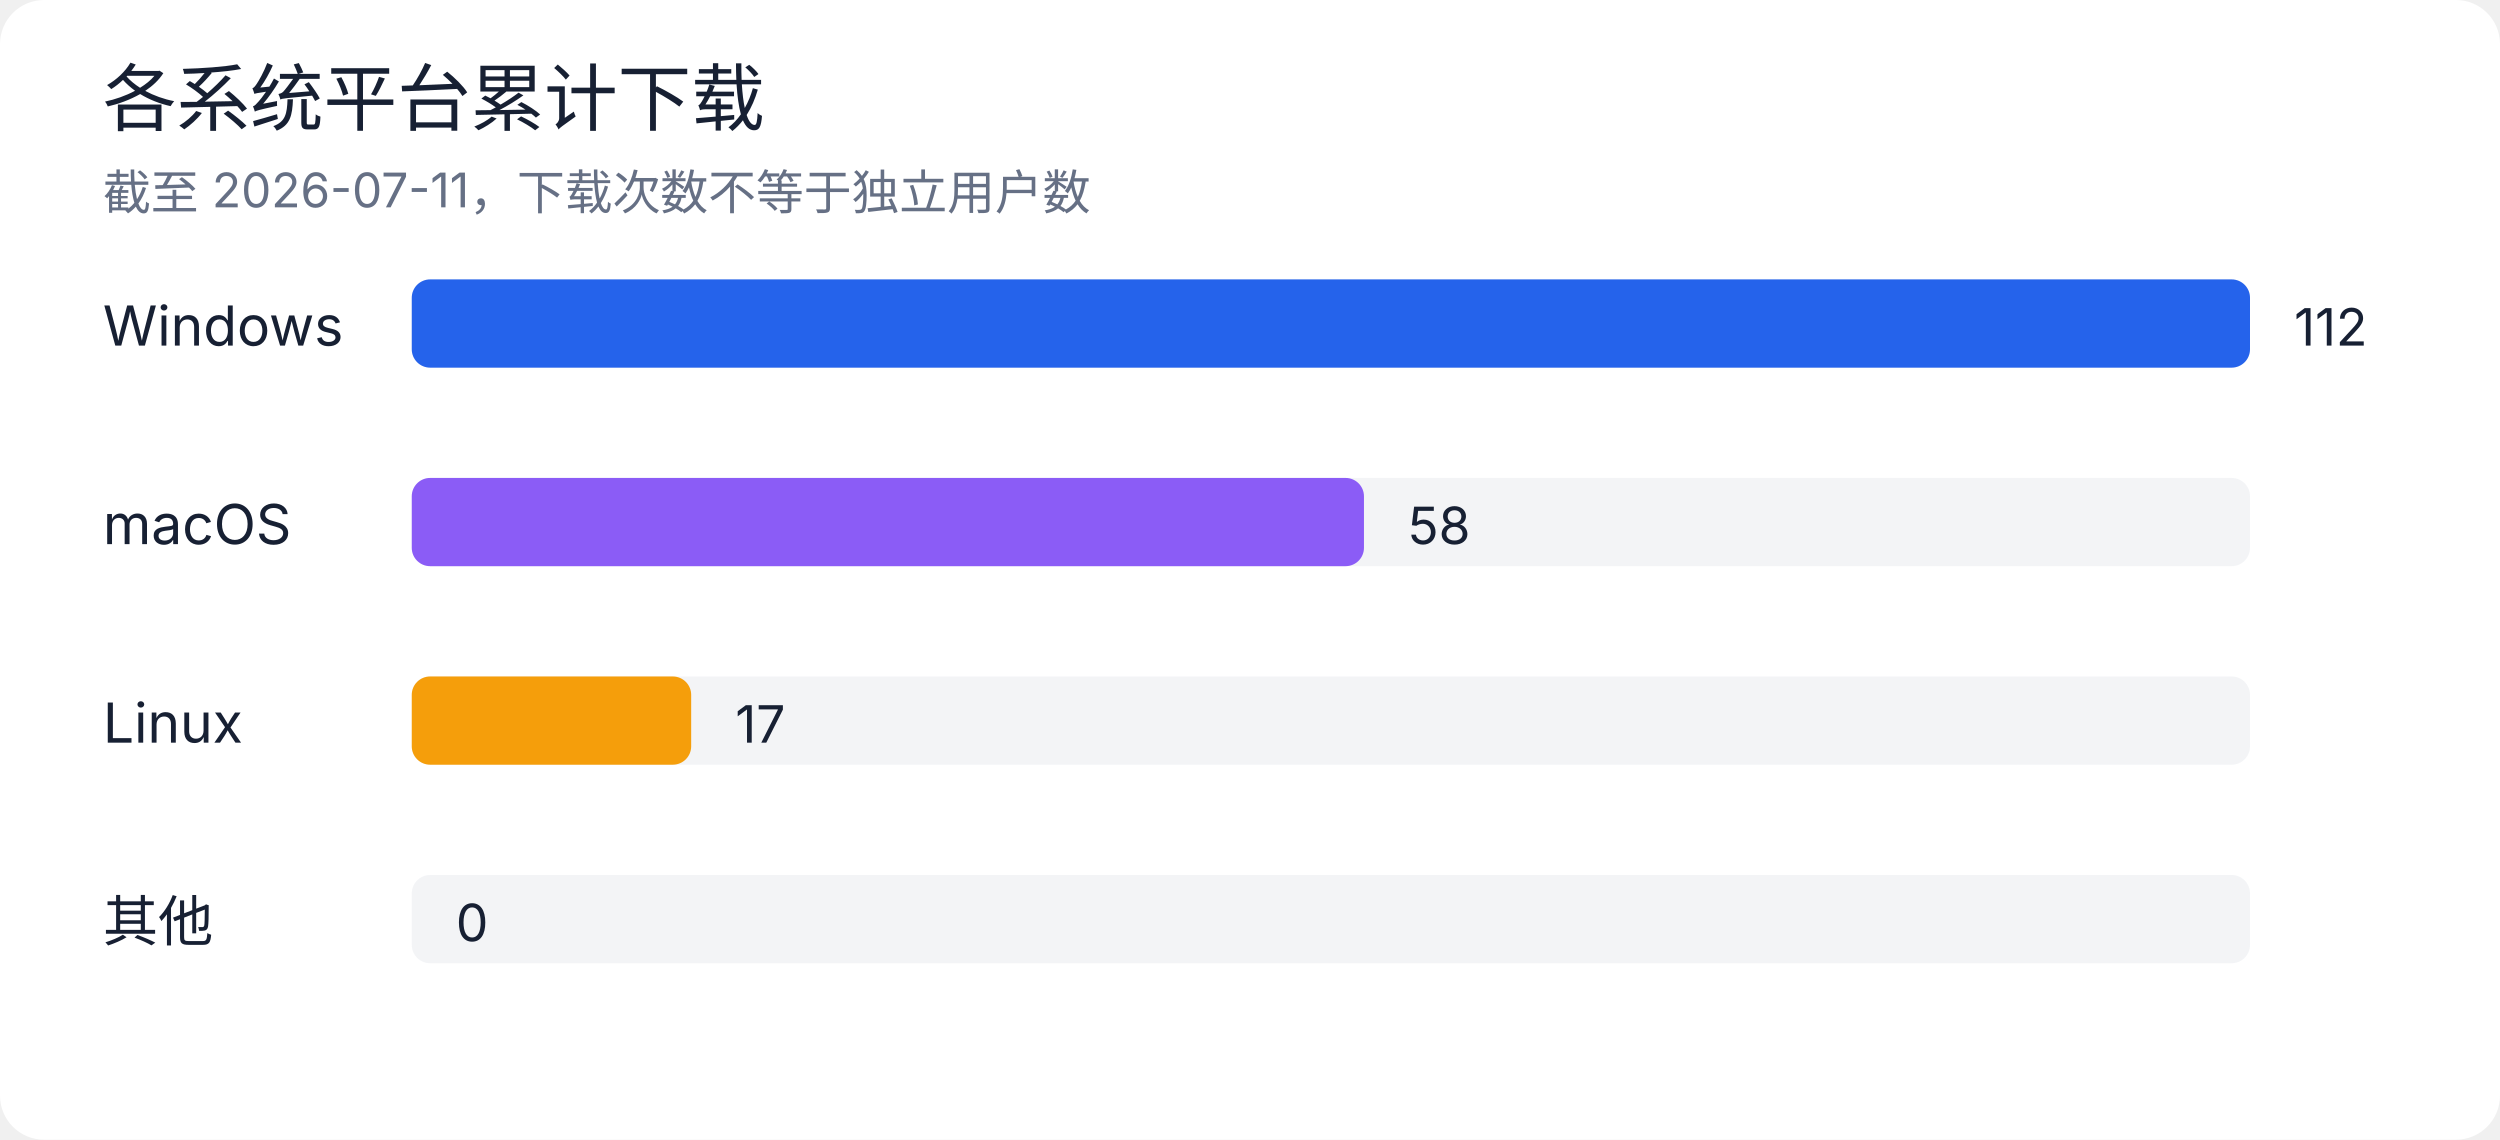
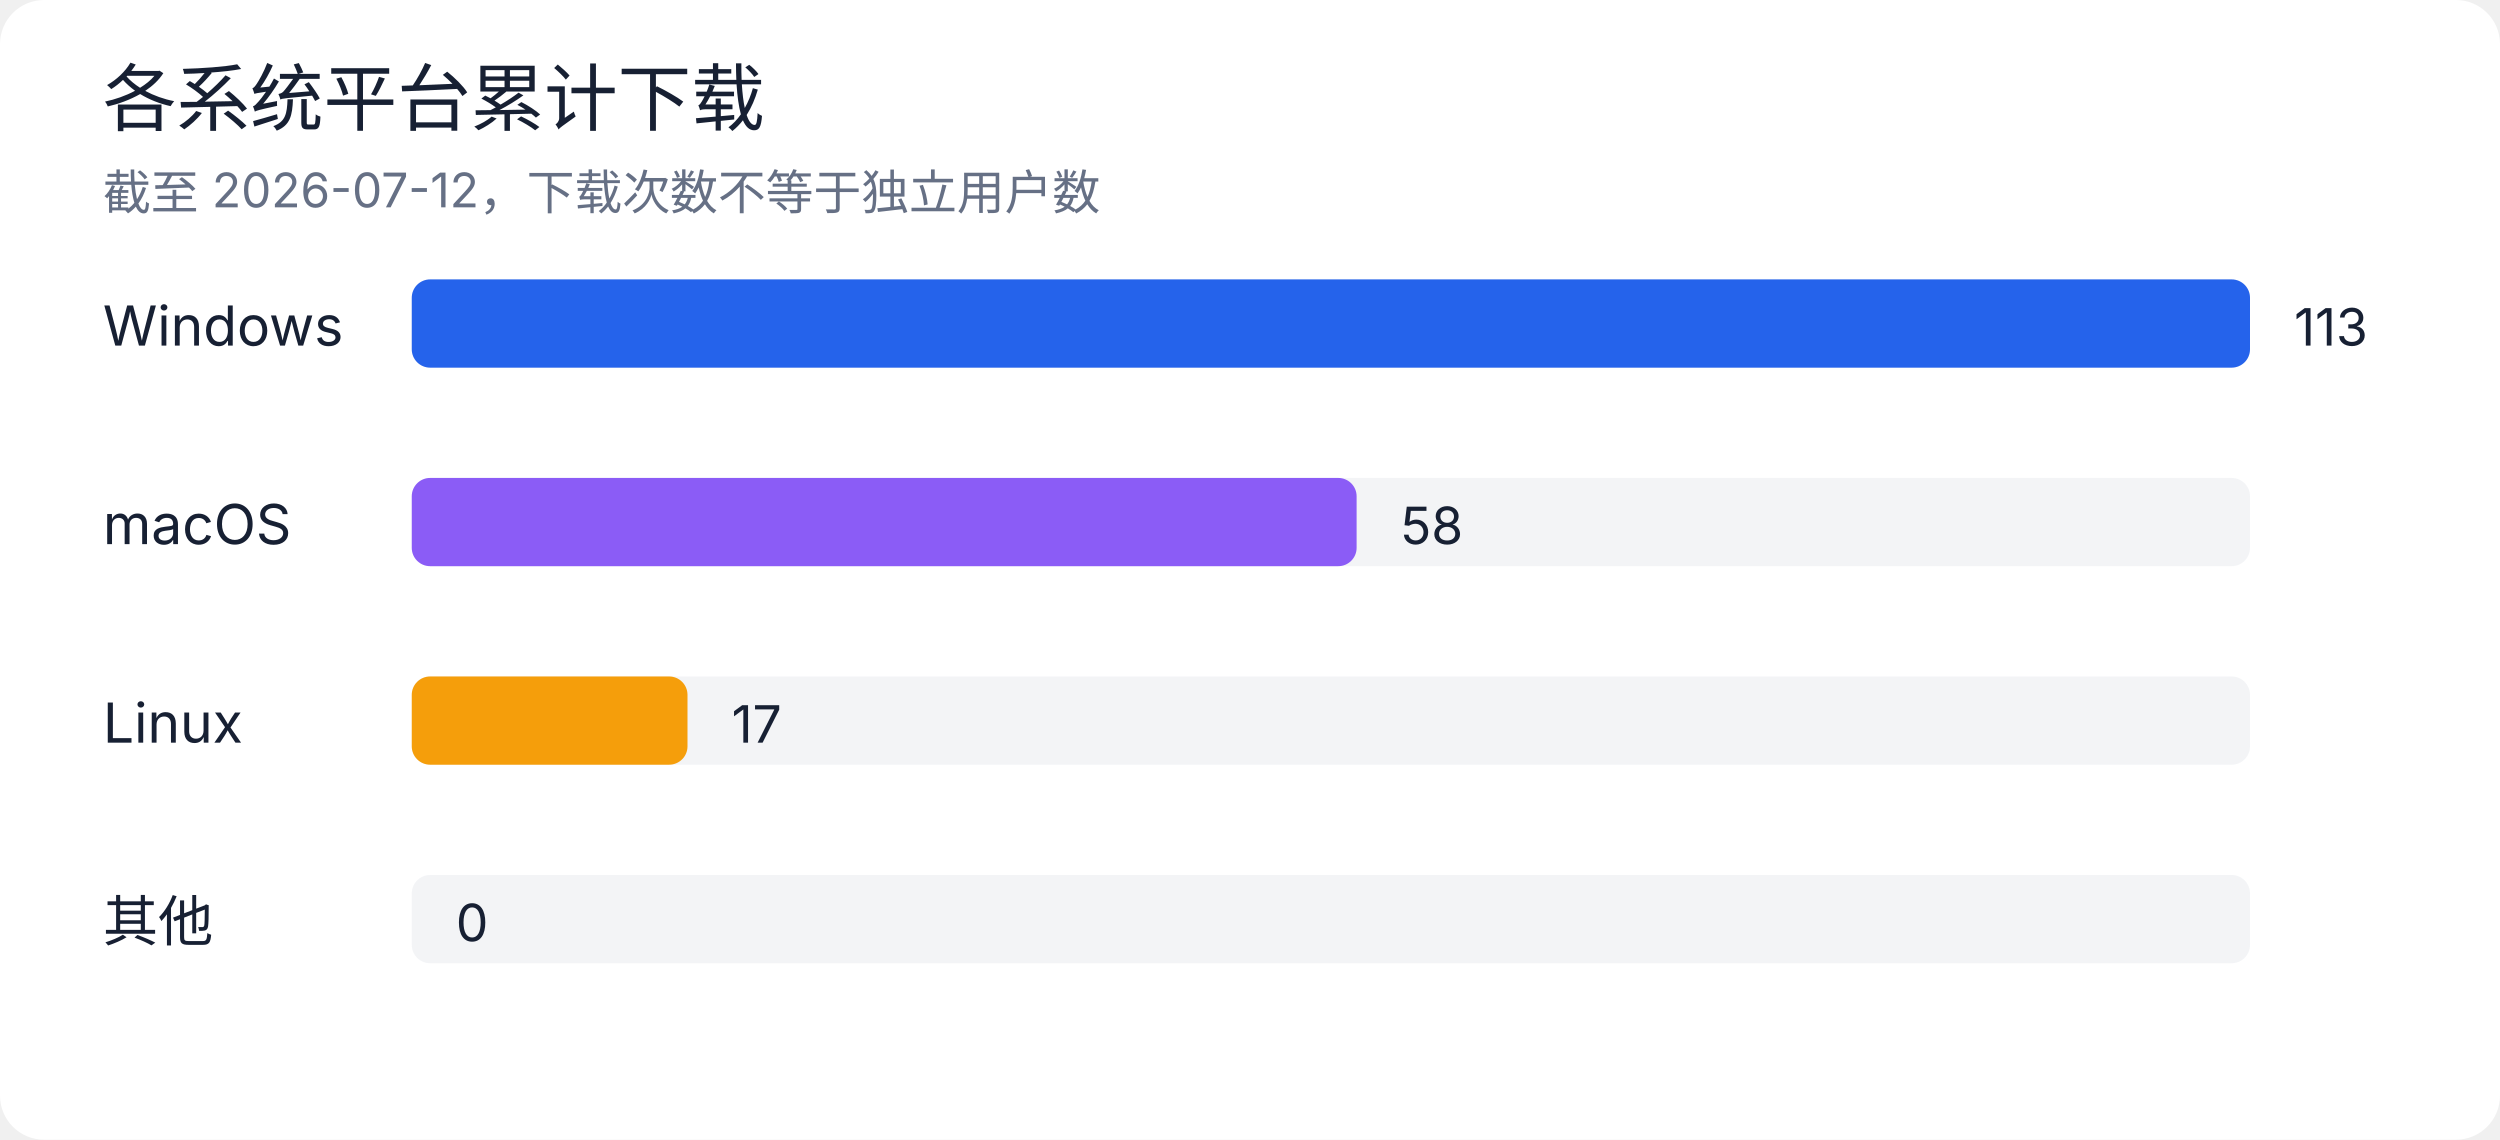
<svg xmlns="http://www.w3.org/2000/svg" width="680" height="310" viewBox="0 0 680 310" role="img" aria-labelledby="title desc">
  <rect width="100%" height="100%" rx="12" fill="#ffffff" />
  <style>
text { font-family: -apple-system, BlinkMacSystemFont, "Segoe UI", sans-serif; fill: #172033; }
.muted { fill: #667085; }
.grid { stroke: #e4e7ec; stroke-width: 1; }
@media (prefers-color-scheme: dark) {
  rect:first-of-type { fill: #0d1117; }
  text { fill: #e6edf3; }
  .muted { fill: #9da7b3; }
  .grid { stroke: #30363d; }
}
</style>
  <text x="28" y="34" font-size="20" font-weight="500">各系统平台累计下载</text>
-   <text x="28" y="57" class="muted" font-size="13">截至 2026-07-11，下载次数不等于独立用户数</text>
+   <text x="28" y="57" class="muted" font-size="13">截至 2026-07-12，下载次数不等于独立用户数</text>
  <text x="28" y="94" font-size="15">Windows</text>
  <rect x="112" y="76" width="500" height="24" rx="5" fill="#e4e7ec" opacity="0.45" />
  <rect x="112" y="76" width="500" height="24" rx="5" fill="#2563eb" />
-   <text x="624" y="94" font-size="14">112</text>
+   <text x="624" y="94" font-size="14">113</text>
  <text x="28" y="148" font-size="15">macOS</text>
  <rect x="112" y="130" width="500" height="24" rx="5" fill="#e4e7ec" opacity="0.45" />
-   <rect x="112" y="130" width="259" height="24" rx="5" fill="#8b5cf6" />
-   <text x="383" y="148" font-size="14">58</text>
+   <rect x="112" y="130" width="257" height="24" rx="5" fill="#8b5cf6" />
+   <text x="381" y="148" font-size="14">58</text>
  <text x="28" y="202" font-size="15">Linux</text>
  <rect x="112" y="184" width="500" height="24" rx="5" fill="#e4e7ec" opacity="0.45" />
-   <rect x="112" y="184" width="76" height="24" rx="5" fill="#f59e0b" />
-   <text x="200" y="202" font-size="14">17</text>
+   <rect x="112" y="184" width="75" height="24" rx="5" fill="#f59e0b" />
+   <text x="199" y="202" font-size="14">17</text>
  <text x="28" y="256" font-size="15">其他</text>
  <rect x="112" y="238" width="500" height="24" rx="5" fill="#e4e7ec" opacity="0.45" />
  <rect x="112" y="238" width="0" height="24" rx="5" fill="#64748b" />
  <text x="124" y="256" font-size="14">0</text>
</svg>
